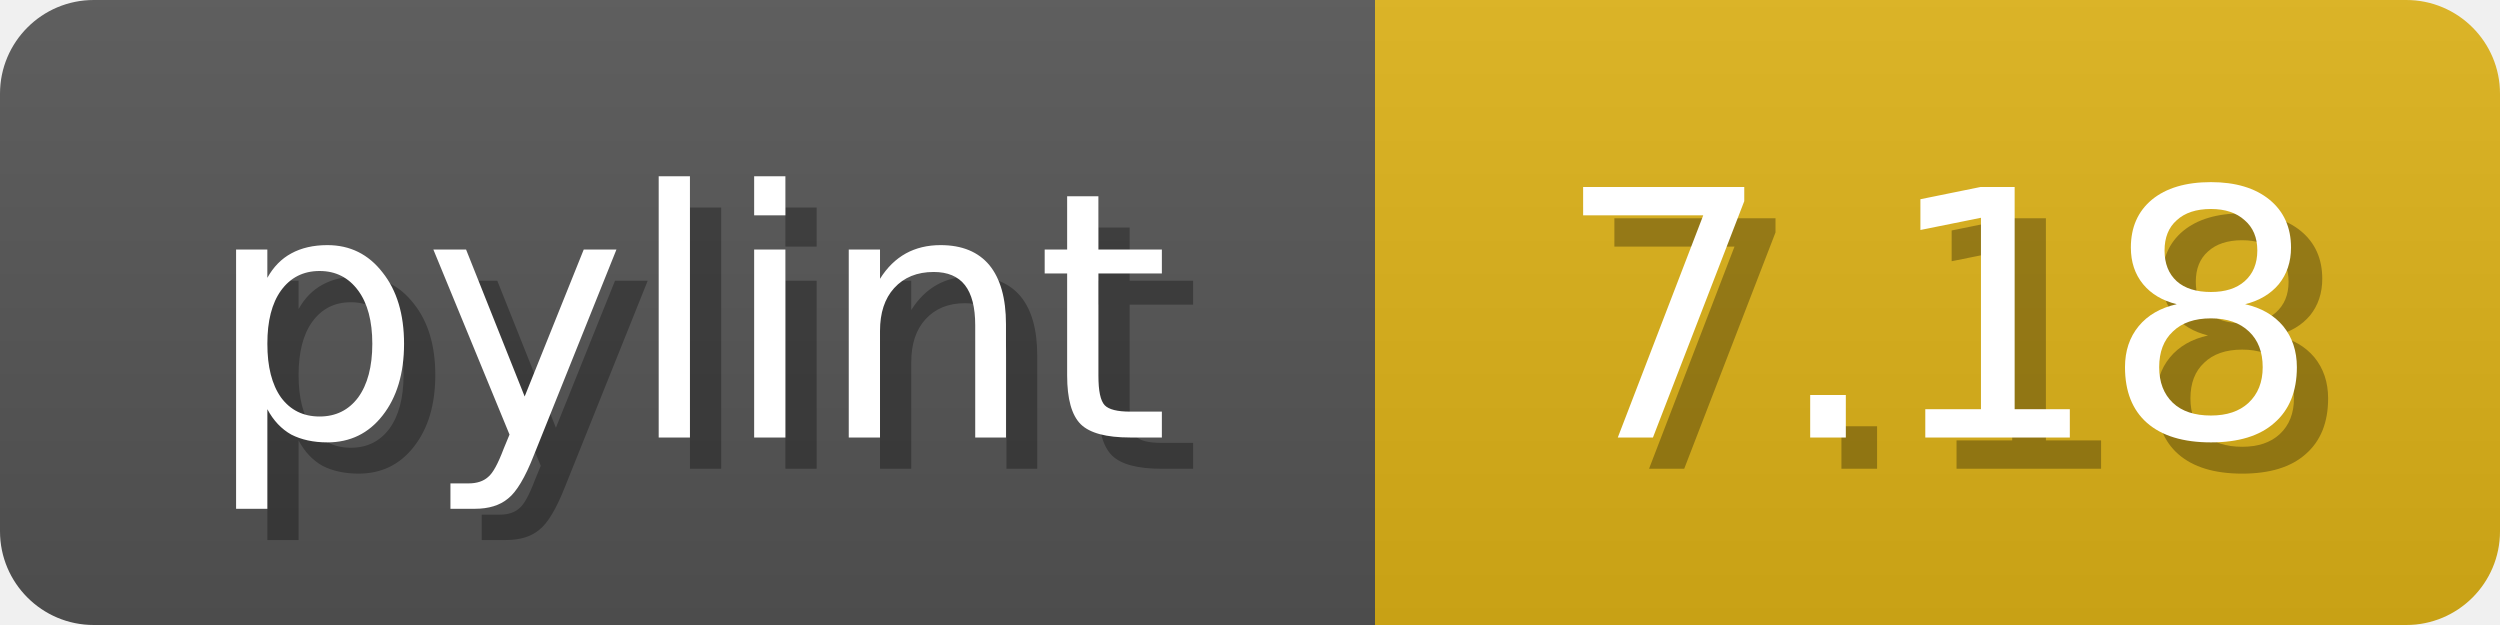
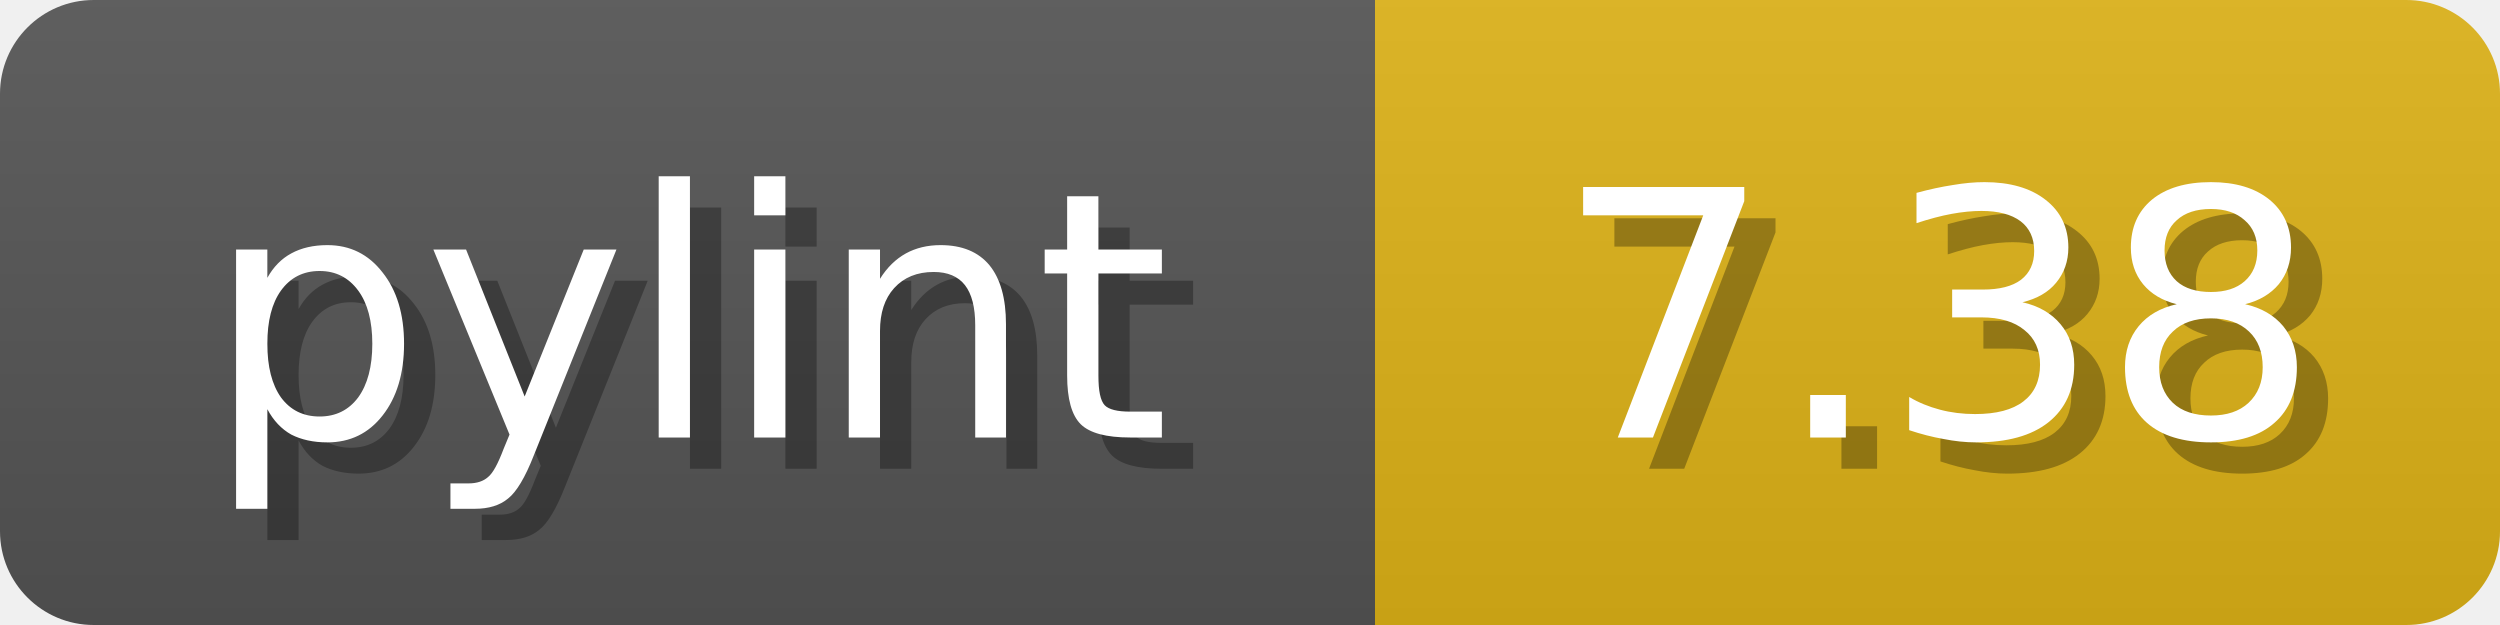
<svg xmlns="http://www.w3.org/2000/svg" width="80" height="20">
  <linearGradient id="b" x2="0" y2="100%">
    <stop offset="0" stop-color="#bbb" stop-opacity=".1" />
    <stop offset="1" stop-opacity=".1" />
  </linearGradient>
  <mask id="anybadge_1">
    <rect width="80" height="20" rx="3" fill="#fff" />
  </mask>
  <g mask="url(#anybadge_1)">
    <path fill="#555" d="M0 0h44v20H0z" />
    <path fill="#DFB317" d="M44 0h36v20H44z" />
    <path fill="url(#b)" d="M0 0h80v20H0z" />
  </g>
  <g fill="#fff" text-anchor="middle" font-family="DejaVu Sans,Verdana,Geneva,sans-serif" font-size="11">
    <text x="23.0" y="15" fill="#010101" fill-opacity=".3">pylint</text>
    <text x="22.0" y="14">pylint</text>
  </g>
  <g fill="#fff" text-anchor="middle" font-family="DejaVu Sans,Verdana,Geneva,sans-serif" font-size="11">
-     <text x="63.0" y="15" fill="#010101" fill-opacity=".3">7.18</text>
-     <text x="62.0" y="14">7.18</text>
+     <text x="63.0" y="15" fill="#010101" fill-opacity=".3">7.38</text>
+     <text x="62.0" y="14">7.38</text>
  </g>
</svg>
